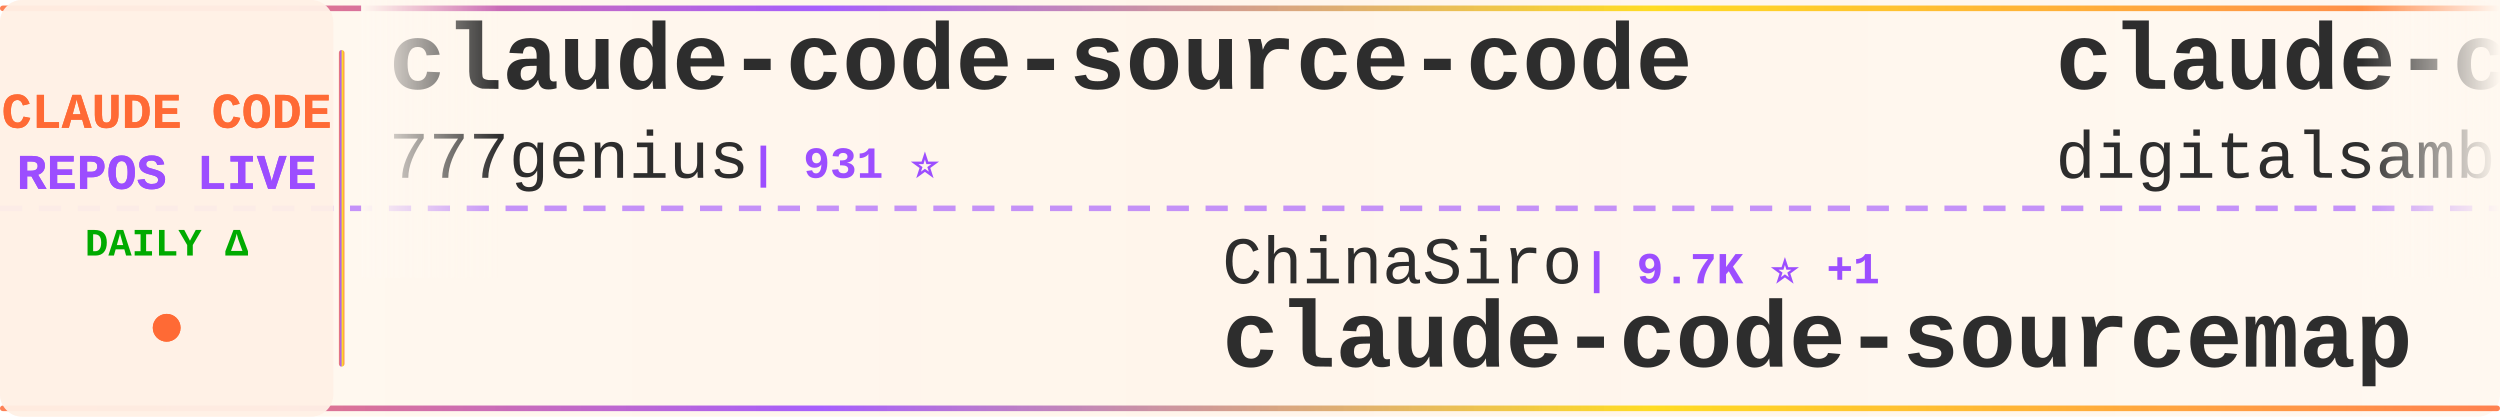
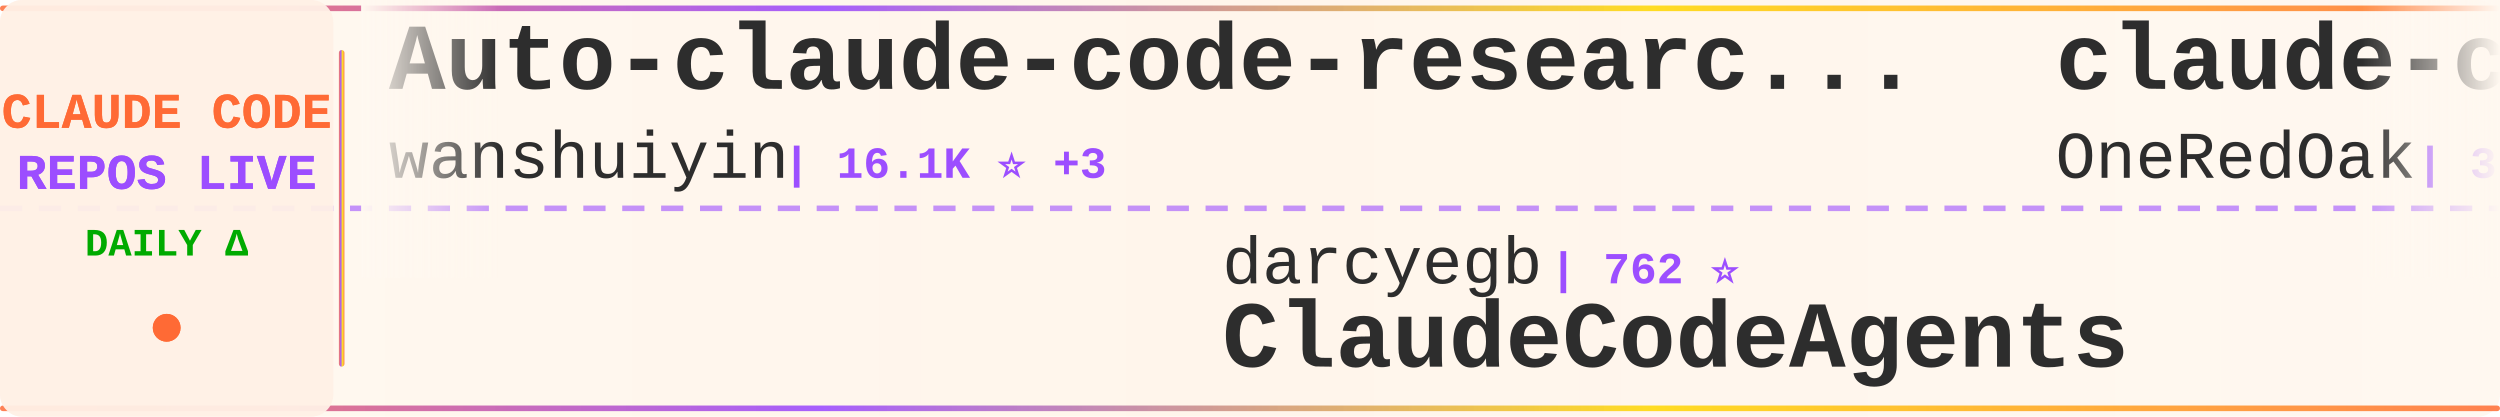
<svg xmlns="http://www.w3.org/2000/svg" width="900" height="150">
  <defs>
    <linearGradient id="tickerBg" x1="0%" y1="0%" x2="100%" y2="0%">
      <stop offset="0%" style="stop-color:#fff8f0;stop-opacity:0.98" />
      <stop offset="50%" style="stop-color:#fff5eb;stop-opacity:1" />
      <stop offset="100%" style="stop-color:#fff8f0;stop-opacity:0.98" />
    </linearGradient>
    <linearGradient id="borderGrad" x1="0%" y1="0%" x2="100%" y2="0%">
      <stop offset="0%" style="stop-color:#FF6B35;stop-opacity:0.85">
        <animate attributeName="stop-opacity" values="0.85;1;0.85" dur="2s" repeatCount="indefinite" />
      </stop>
      <stop offset="33%" style="stop-color:#9C4EFF;stop-opacity:0.9">
        <animate attributeName="stop-opacity" values="0.9;1;0.9" dur="2.2s" repeatCount="indefinite" />
      </stop>
      <stop offset="66%" style="stop-color:#FFD700;stop-opacity:0.85">
        <animate attributeName="stop-opacity" values="0.85;1;0.85" dur="1.8s" repeatCount="indefinite" />
      </stop>
      <stop offset="100%" style="stop-color:#FF6B35;stop-opacity:0.85">
        <animate attributeName="stop-opacity" values="0.85;1;0.85" dur="2s" repeatCount="indefinite" />
      </stop>
    </linearGradient>
    <filter id="textGlow">
      <feGaussianBlur stdDeviation="0.15" result="coloredBlur" />
      <feMerge>
        <feMergeNode in="coloredBlur" />
        <feMergeNode in="SourceGraphic" />
      </feMerge>
    </filter>
    <filter id="metricGlow">
      <feGaussianBlur stdDeviation="0.2" result="coloredBlur" />
      <feMerge>
        <feMergeNode in="coloredBlur" />
        <feMergeNode in="SourceGraphic" />
      </feMerge>
    </filter>
    <linearGradient id="leftFade" x1="0%" y1="0%" x2="100%" y2="0%">
      <stop offset="0%" style="stop-color:#fff8f0;stop-opacity:1" />
      <stop offset="100%" style="stop-color:#fff8f0;stop-opacity:0" />
    </linearGradient>
    <linearGradient id="rightFade" x1="0%" y1="0%" x2="100%" y2="0%">
      <stop offset="0%" style="stop-color:#fff8f0;stop-opacity:0" />
      <stop offset="100%" style="stop-color:#fff8f0;stop-opacity:1" />
    </linearGradient>
  </defs>
  <rect width="900" height="150" fill="url(#tickerBg)" rx="8" />
  <rect x="0" y="2" width="900" height="2" fill="url(#borderGrad)" rx="1" />
  <rect x="0" y="146" width="900" height="2" fill="url(#borderGrad)" rx="1" />
  <line x1="0" y1="75" x2="900" y2="75" stroke="#9C4EFF" stroke-width="2" stroke-dasharray="8 6" opacity="0.6" />
  <rect x="0" y="0" width="120" height="150" fill="#fff0e6" opacity="0.95" rx="8" />
  <text x="60" y="46" font-family="'Courier New', monospace" font-size="18" font-weight="bold" fill="#FF6B35" text-anchor="middle" filter="url(#textGlow)">
    CLAUDE CODE
  </text>
  <text x="60" y="68" font-family="'Courier New', monospace" font-size="18" font-weight="bold" fill="#9C4EFF" text-anchor="middle" filter="url(#textGlow)">
    REPOS LIVE
  </text>
  <text x="60" y="92" font-family="'Courier New', monospace" font-size="14" font-weight="bold" fill="#00aa00" text-anchor="middle">
    DAILY Δ
  </text>
  <circle cx="60" cy="118" r="5" fill="#FF6B35" filter="url(#metricGlow)">
    <animate attributeName="r" values="4;6;4" dur="1.5s" repeatCount="indefinite" />
    <animate attributeName="opacity" values="0.6;1;0.6" dur="1.5s" repeatCount="indefinite" />
  </circle>
  <rect x="122" y="18" width="2" height="114" fill="url(#borderGrad)" rx="1" />
  <clipPath id="tickerClip">
    <rect x="130" y="0" width="770" height="150" />
  </clipPath>
  <g clip-path="url(#tickerClip)">
    <g id="tickerItems">
      <animateTransform attributeName="transform" attributeType="XML" type="translate" from="0 0" to="-3000 0" dur="54s" repeatCount="indefinite" />
      <g transform="translate(0, 0)">
-         <text x="140" y="32" font-family="'Courier New', monospace" font-size="34" font-weight="bold" fill="#2d2d2d">claude-code-source-code</text>
-         <text x="140" y="64" font-family="'Courier New', monospace" font-size="24" font-weight="normal" fill="#2d2d2d" opacity="1.0">777genius</text>
-         <text x="270" y="64" font-family="'Courier New', monospace" font-size="16" font-weight="bold" fill="#9C4EFF"> | 931 ⭐</text>
+         <text x="140" y="32" font-family="'Courier New', monospace" font-size="34" font-weight="bold" fill="#2d2d2d">Auto-claude-code-researc...</text>
+         <text x="140" y="64" font-family="'Courier New', monospace" font-size="24" font-weight="normal" fill="#2d2d2d" opacity="1.0">wanshuiyin</text>
+         <text x="282" y="64" font-family="'Courier New', monospace" font-size="16" font-weight="bold" fill="#9C4EFF"> | 16.1K ⭐ +3</text>
      </g>
      <g transform="translate(300, 0)">
-         <text x="140" y="102" font-family="'Courier New', monospace" font-size="24" font-weight="normal" fill="#2d2d2d" opacity="1.0">ChinaSiro</text>
-         <text x="270" y="102" font-family="'Courier New', monospace" font-size="16" font-weight="bold" fill="#9C4EFF"> | 9.7K ⭐ +1</text>
-         <text x="140" y="132" font-family="'Courier New', monospace" font-size="34" font-weight="bold" fill="#2d2d2d">claude-code-sourcemap</text>
+         <text x="140" y="102" font-family="'Courier New', monospace" font-size="24" font-weight="normal" fill="#2d2d2d" opacity="1.0">darcyegb</text>
+         <text x="258" y="102" font-family="'Courier New', monospace" font-size="16" font-weight="bold" fill="#9C4EFF"> | 762 ⭐</text>
+         <text x="140" y="132" font-family="'Courier New', monospace" font-size="34" font-weight="bold" fill="#2d2d2d">ClaudeCodeAgents</text>
      </g>
      <g transform="translate(600, 0)">
-         <text x="140" y="32" font-family="'Courier New', monospace" font-size="34" font-weight="bold" fill="#2d2d2d">claude-code-video-toolki...</text>
-         <text x="140" y="64" font-family="'Courier New', monospace" font-size="24" font-weight="normal" fill="#2d2d2d" opacity="1.0">digitalsamba</text>
-         <text x="306" y="64" font-family="'Courier New', monospace" font-size="16" font-weight="bold" fill="#9C4EFF"> | 2.1K ⭐</text>
+         <text x="140" y="32" font-family="'Courier New', monospace" font-size="34" font-weight="bold" fill="#2d2d2d">claude-code-workflows</text>
+         <text x="140" y="64" font-family="'Courier New', monospace" font-size="24" font-weight="normal" fill="#2d2d2d" opacity="1.0">OneRedOak</text>
+         <text x="270" y="64" font-family="'Courier New', monospace" font-size="16" font-weight="bold" fill="#9C4EFF"> | 3.9K ⭐</text>
      </g>
      <g transform="translate(900, 0)">
-         <text x="140" y="102" font-family="'Courier New', monospace" font-size="24" font-weight="normal" fill="#2d2d2d" opacity="1.0">chauncygu</text>
-         <text x="270" y="102" font-family="'Courier New', monospace" font-size="16" font-weight="bold" fill="#9C4EFF"> | 2.8K ⭐</text>
-         <text x="140" y="132" font-family="'Courier New', monospace" font-size="34" font-weight="bold" fill="#2d2d2d">collection-claude-code-s...</text>
+         <text x="140" y="102" font-family="'Courier New', monospace" font-size="24" font-weight="normal" fill="#2d2d2d" opacity="1.0">jqueryscript</text>
+         <text x="306" y="102" font-family="'Courier New', monospace" font-size="16" font-weight="bold" fill="#9C4EFF"> | 514 ⭐</text>
+         <text x="140" y="132" font-family="'Courier New', monospace" font-size="34" font-weight="bold" fill="#2d2d2d">awesome-claude-code</text>
      </g>
      <g transform="translate(1200, 0)">
-         <text x="140" y="32" font-family="'Courier New', monospace" font-size="34" font-weight="bold" fill="#2d2d2d">claude-code-engineering</text>
-         <text x="140" y="64" font-family="'Courier New', monospace" font-size="24" font-weight="normal" fill="#2d2d2d" opacity="1.0">huangjia2019</text>
-         <text x="306" y="64" font-family="'Courier New', monospace" font-size="16" font-weight="bold" fill="#9C4EFF"> | 1.1K ⭐</text>
+         <text x="140" y="32" font-family="'Courier New', monospace" font-size="34" font-weight="bold" fill="#2d2d2d">sc-claude-code-files</text>
+         <text x="140" y="64" font-family="'Courier New', monospace" font-size="24" font-weight="normal" fill="#2d2d2d" opacity="1.0">https-deeplearning-ai</text>
+         <text x="414" y="64" font-family="'Courier New', monospace" font-size="16" font-weight="bold" fill="#9C4EFF"> | 548 ⭐</text>
      </g>
      <g transform="translate(1500, 0)">
-         <text x="140" y="102" font-family="'Courier New', monospace" font-size="24" font-weight="normal" fill="#2d2d2d" opacity="1.0">Chachamaru127</text>
-         <text x="318" y="102" font-family="'Courier New', monospace" font-size="16" font-weight="bold" fill="#9C4EFF"> | 3.1K ⭐</text>
-         <text x="140" y="132" font-family="'Courier New', monospace" font-size="34" font-weight="bold" fill="#2d2d2d">claude-code-harness</text>
+         <text x="140" y="102" font-family="'Courier New', monospace" font-size="24" font-weight="normal" fill="#2d2d2d" opacity="1.0">ykdojo</text>
+         <text x="234" y="102" font-family="'Courier New', monospace" font-size="16" font-weight="bold" fill="#9C4EFF"> | 10.1K ⭐ +1</text>
+         <text x="140" y="132" font-family="'Courier New', monospace" font-size="34" font-weight="bold" fill="#2d2d2d">claude-code-tips</text>
      </g>
      <g transform="translate(1800, 0)">
-         <text x="140" y="32" font-family="'Courier New', monospace" font-size="34" font-weight="bold" fill="#2d2d2d">Claude-code</text>
-         <text x="140" y="64" font-family="'Courier New', monospace" font-size="24" font-weight="normal" fill="#2d2d2d" opacity="1.0">fazxes</text>
-         <text x="234" y="64" font-family="'Courier New', monospace" font-size="16" font-weight="bold" fill="#9C4EFF"> | 240 ⭐</text>
+         <text x="140" y="32" font-family="'Courier New', monospace" font-size="34" font-weight="bold" fill="#2d2d2d">claude-code-sourcemap</text>
+         <text x="140" y="64" font-family="'Courier New', monospace" font-size="24" font-weight="normal" fill="#2d2d2d" opacity="1.0">ChinaSiro</text>
+         <text x="270" y="64" font-family="'Courier New', monospace" font-size="16" font-weight="bold" fill="#9C4EFF"> | 9.7K ⭐ +7</text>
      </g>
      <g transform="translate(2100, 0)">
-         <text x="140" y="102" font-family="'Courier New', monospace" font-size="24" font-weight="normal" fill="#2d2d2d" opacity="1.0">sugyan</text>
-         <text x="234" y="102" font-family="'Courier New', monospace" font-size="16" font-weight="bold" fill="#9C4EFF"> | 1.1K ⭐</text>
-         <text x="140" y="132" font-family="'Courier New', monospace" font-size="34" font-weight="bold" fill="#2d2d2d">claude-code-webui</text>
+         <text x="140" y="102" font-family="'Courier New', monospace" font-size="24" font-weight="normal" fill="#2d2d2d" opacity="1.0">fazxes</text>
+         <text x="234" y="102" font-family="'Courier New', monospace" font-size="16" font-weight="bold" fill="#9C4EFF"> | 240 ⭐</text>
+         <text x="140" y="132" font-family="'Courier New', monospace" font-size="34" font-weight="bold" fill="#2d2d2d">Claude-code</text>
      </g>
      <g transform="translate(2400, 0)">
-         <text x="140" y="32" font-family="'Courier New', monospace" font-size="34" font-weight="bold" fill="#2d2d2d">claude-code-local</text>
-         <text x="140" y="64" font-family="'Courier New', monospace" font-size="24" font-weight="normal" fill="#2d2d2d" opacity="1.0">nicedreamzapp</text>
-         <text x="318" y="64" font-family="'Courier New', monospace" font-size="16" font-weight="bold" fill="#9C4EFF"> | 3.3K ⭐</text>
+         <text x="140" y="32" font-family="'Courier New', monospace" font-size="34" font-weight="bold" fill="#2d2d2d">Claude-Code-Source-Study</text>
+         <text x="140" y="64" font-family="'Courier New', monospace" font-size="24" font-weight="normal" fill="#2d2d2d" opacity="1.0">luyao618</text>
+         <text x="258" y="64" font-family="'Courier New', monospace" font-size="16" font-weight="bold" fill="#9C4EFF"> | 1.7K ⭐</text>
      </g>
      <g transform="translate(2700, 0)">
-         <text x="140" y="102" font-family="'Courier New', monospace" font-size="24" font-weight="normal" fill="#2d2d2d" opacity="1.0">luyao618</text>
-         <text x="258" y="102" font-family="'Courier New', monospace" font-size="16" font-weight="bold" fill="#9C4EFF"> | 1.7K ⭐ +1</text>
-         <text x="140" y="132" font-family="'Courier New', monospace" font-size="34" font-weight="bold" fill="#2d2d2d">Claude-Code-Source-Study</text>
+         <text x="140" y="102" font-family="'Courier New', monospace" font-size="24" font-weight="normal" fill="#2d2d2d" opacity="1.0">feiskyer</text>
+         <text x="258" y="102" font-family="'Courier New', monospace" font-size="16" font-weight="bold" fill="#9C4EFF"> | 1.7K ⭐</text>
+         <text x="140" y="132" font-family="'Courier New', monospace" font-size="34" font-weight="bold" fill="#2d2d2d">claude-code-settings</text>
      </g>
      <g transform="translate(3000, 0)">
-         <text x="140" y="32" font-family="'Courier New', monospace" font-size="34" font-weight="bold" fill="#2d2d2d">claude-code-source-code</text>
-         <text x="140" y="64" font-family="'Courier New', monospace" font-size="24" font-weight="normal" fill="#2d2d2d" opacity="1.0">777genius</text>
-         <text x="270" y="64" font-family="'Courier New', monospace" font-size="16" font-weight="bold" fill="#9C4EFF"> | 931 ⭐</text>
+         <text x="140" y="32" font-family="'Courier New', monospace" font-size="34" font-weight="bold" fill="#2d2d2d">Auto-claude-code-researc...</text>
+         <text x="140" y="64" font-family="'Courier New', monospace" font-size="24" font-weight="normal" fill="#2d2d2d" opacity="1.0">wanshuiyin</text>
+         <text x="282" y="64" font-family="'Courier New', monospace" font-size="16" font-weight="bold" fill="#9C4EFF"> | 16.1K ⭐ +3</text>
      </g>
      <g transform="translate(3300, 0)">
-         <text x="140" y="102" font-family="'Courier New', monospace" font-size="24" font-weight="normal" fill="#2d2d2d" opacity="1.0">ChinaSiro</text>
-         <text x="270" y="102" font-family="'Courier New', monospace" font-size="16" font-weight="bold" fill="#9C4EFF"> | 9.7K ⭐ +1</text>
-         <text x="140" y="132" font-family="'Courier New', monospace" font-size="34" font-weight="bold" fill="#2d2d2d">claude-code-sourcemap</text>
+         <text x="140" y="102" font-family="'Courier New', monospace" font-size="24" font-weight="normal" fill="#2d2d2d" opacity="1.0">darcyegb</text>
+         <text x="258" y="102" font-family="'Courier New', monospace" font-size="16" font-weight="bold" fill="#9C4EFF"> | 762 ⭐</text>
+         <text x="140" y="132" font-family="'Courier New', monospace" font-size="34" font-weight="bold" fill="#2d2d2d">ClaudeCodeAgents</text>
      </g>
      <g transform="translate(3600, 0)">
-         <text x="140" y="32" font-family="'Courier New', monospace" font-size="34" font-weight="bold" fill="#2d2d2d">claude-code-video-toolki...</text>
-         <text x="140" y="64" font-family="'Courier New', monospace" font-size="24" font-weight="normal" fill="#2d2d2d" opacity="1.0">digitalsamba</text>
-         <text x="306" y="64" font-family="'Courier New', monospace" font-size="16" font-weight="bold" fill="#9C4EFF"> | 2.1K ⭐</text>
+         <text x="140" y="32" font-family="'Courier New', monospace" font-size="34" font-weight="bold" fill="#2d2d2d">claude-code-workflows</text>
+         <text x="140" y="64" font-family="'Courier New', monospace" font-size="24" font-weight="normal" fill="#2d2d2d" opacity="1.0">OneRedOak</text>
+         <text x="270" y="64" font-family="'Courier New', monospace" font-size="16" font-weight="bold" fill="#9C4EFF"> | 3.9K ⭐</text>
      </g>
      <g transform="translate(3900, 0)">
-         <text x="140" y="102" font-family="'Courier New', monospace" font-size="24" font-weight="normal" fill="#2d2d2d" opacity="1.0">chauncygu</text>
-         <text x="270" y="102" font-family="'Courier New', monospace" font-size="16" font-weight="bold" fill="#9C4EFF"> | 2.8K ⭐</text>
-         <text x="140" y="132" font-family="'Courier New', monospace" font-size="34" font-weight="bold" fill="#2d2d2d">collection-claude-code-s...</text>
+         <text x="140" y="102" font-family="'Courier New', monospace" font-size="24" font-weight="normal" fill="#2d2d2d" opacity="1.0">jqueryscript</text>
+         <text x="306" y="102" font-family="'Courier New', monospace" font-size="16" font-weight="bold" fill="#9C4EFF"> | 514 ⭐</text>
+         <text x="140" y="132" font-family="'Courier New', monospace" font-size="34" font-weight="bold" fill="#2d2d2d">awesome-claude-code</text>
      </g>
    </g>
  </g>
  <rect x="130" y="0" width="50" height="100" fill="url(#leftFade)" />
  <rect x="850" y="0" width="50" height="100" fill="url(#rightFade)" />
</svg>
